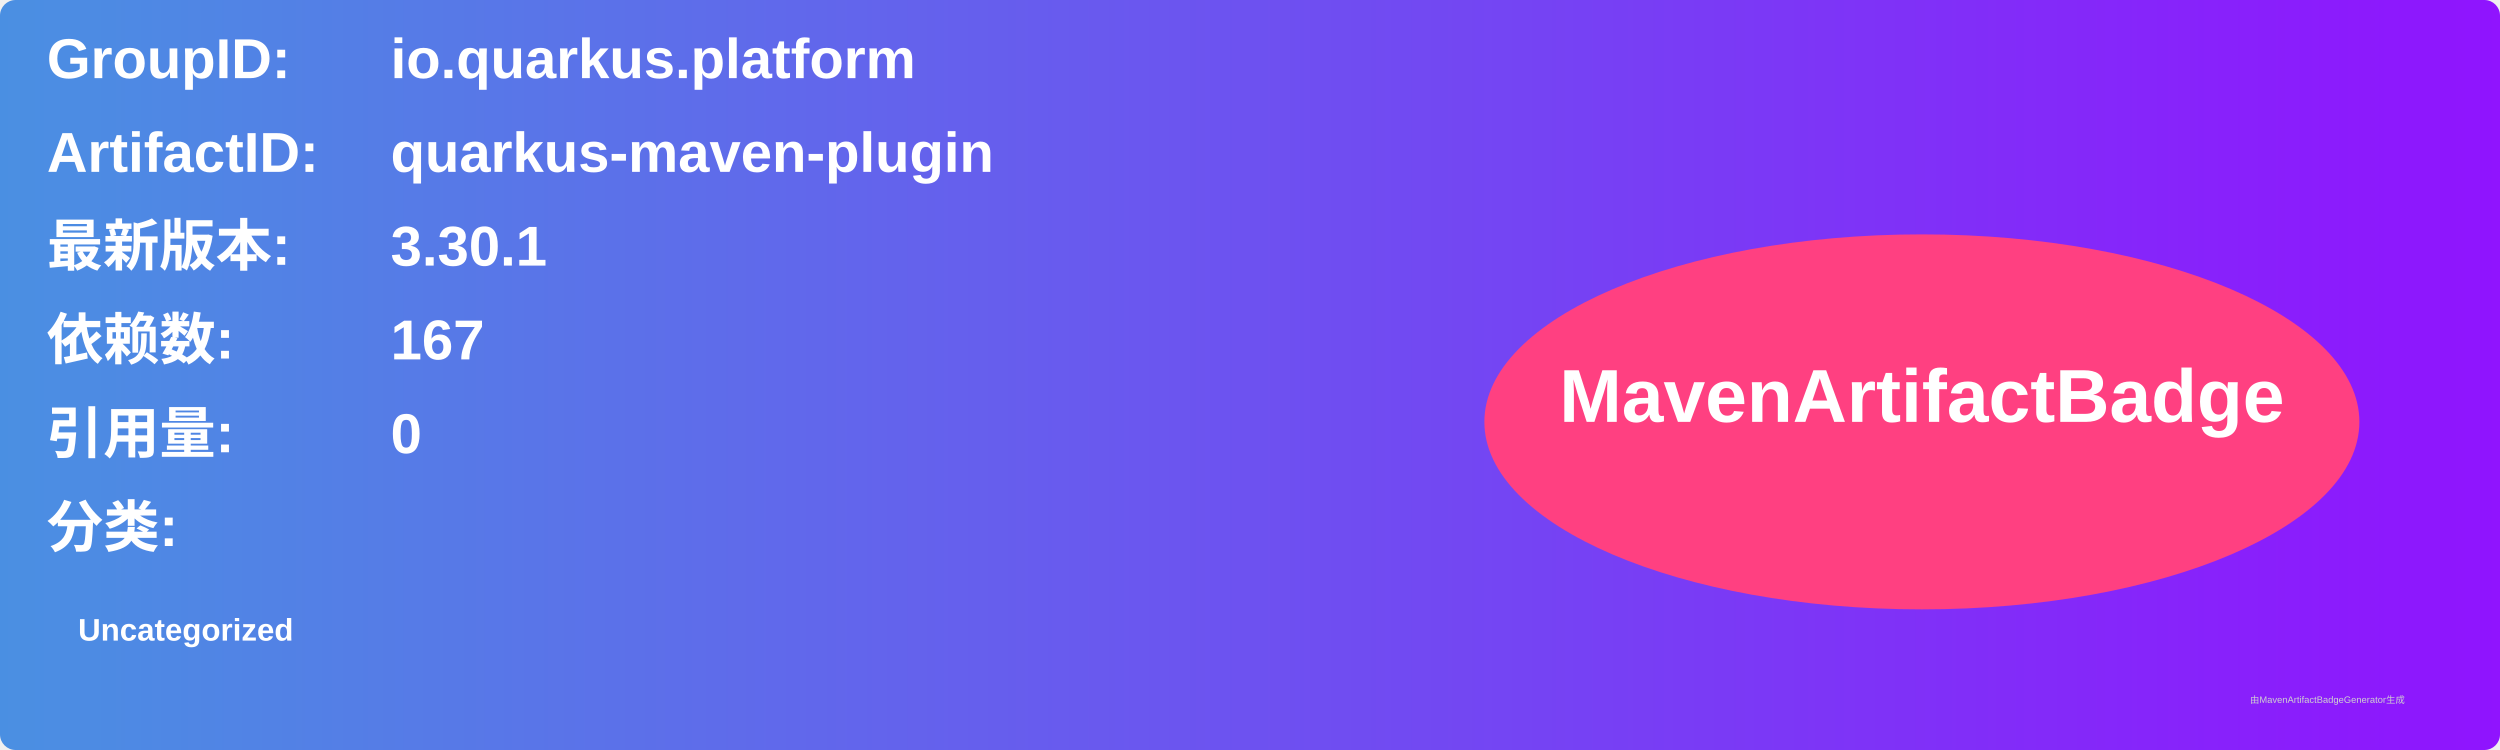
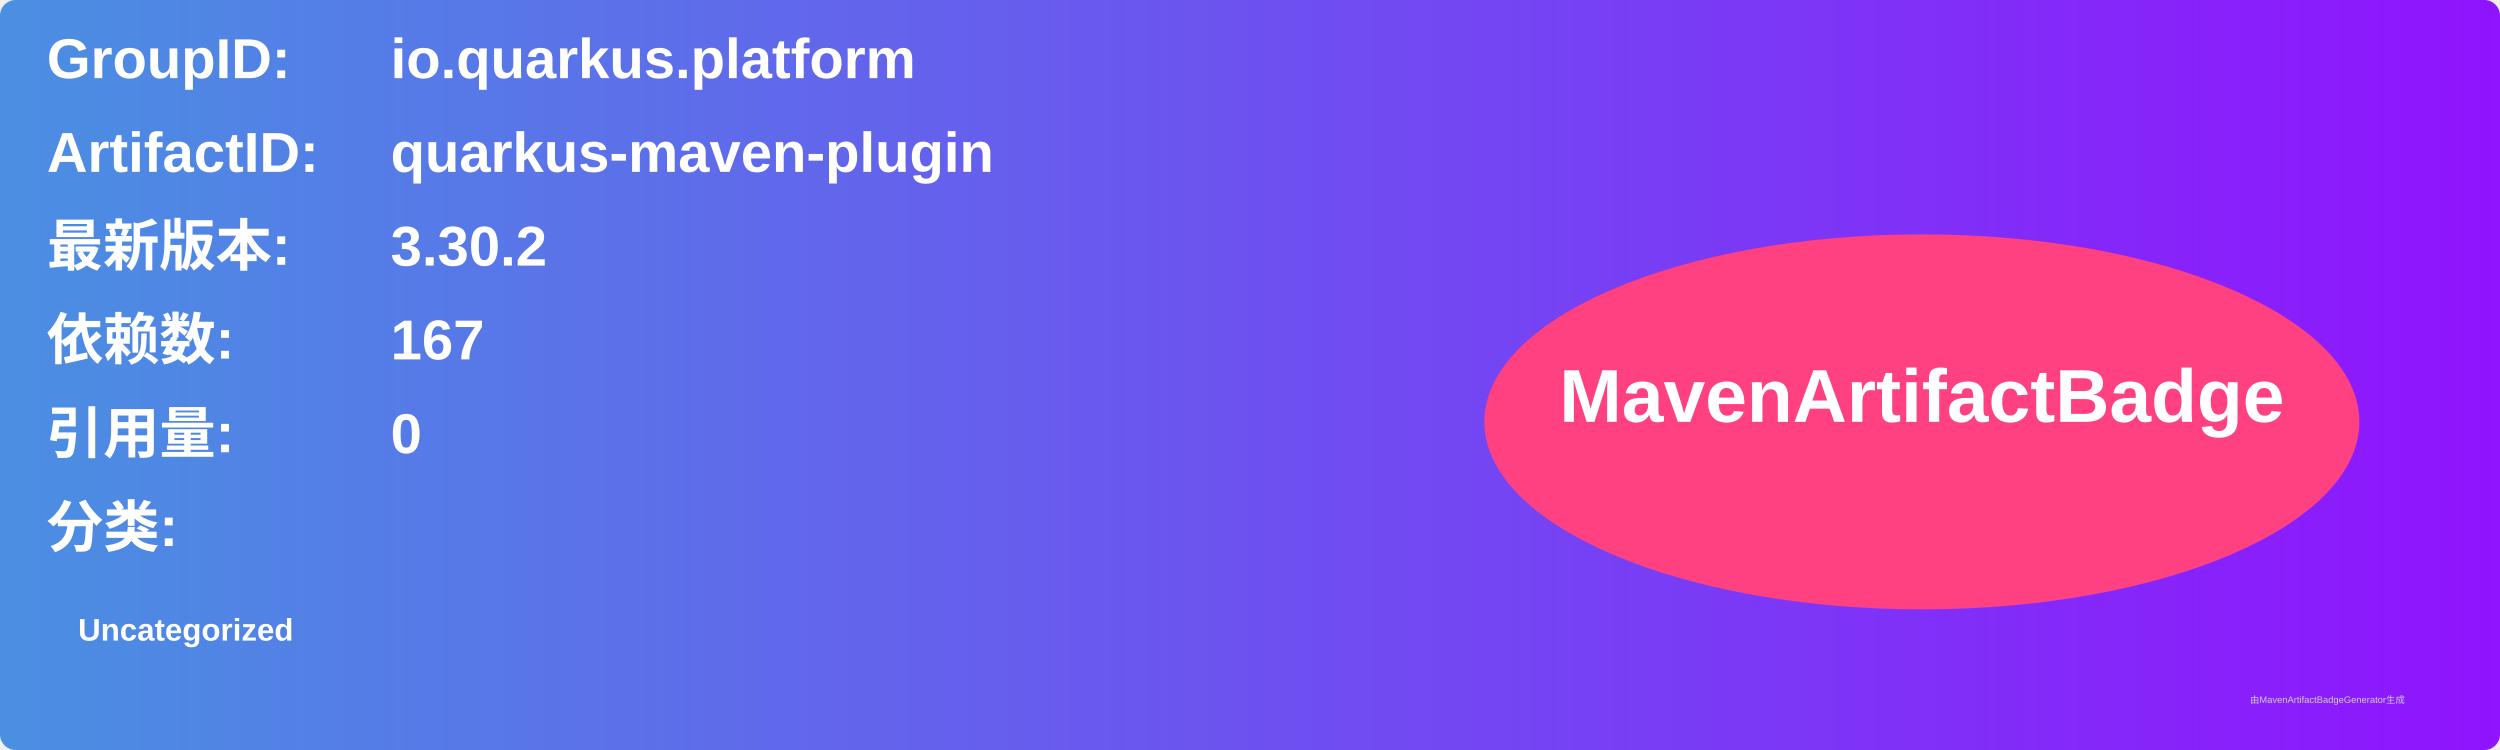
<svg xmlns="http://www.w3.org/2000/svg" width="800" height="240" viewBox="0 0 800 240">
  <linearGradient id="grad" x1="0%" y1="0%" x2="100%" y2="0%">
    <stop offset="0%" stop-color="#4a90e2" />
    <stop offset="100%" stop-color="#9013fe" />
  </linearGradient>
  <rect width="100%" height="100%" rx="5" ry="5" fill="url(#grad)" />
  <g transform="translate(15, 15)">
    <text x="0" y="10" font-family="Arial" font-size="18" fill="white" font-weight="bold" width="260">GroupID:</text>
    <text x="110" y="10" font-family="Arial" font-size="18" fill="white" font-weight="bold" width="460">io.quarkus.platform</text>
    <text x="0" y="40" font-family="Arial" font-size="18" fill="white" font-weight="bold" width="260">ArtifactID:</text>
    <text x="110" y="40" font-family="Arial" font-size="18" fill="white" font-weight="bold" width="460">quarkus-maven-plugin</text>
    <text x="0" y="70" font-family="Arial" font-size="18" fill="white" font-weight="bold">最新版本:</text>
    <text x="110" y="70" font-family="Arial" font-size="18" fill="white" font-weight="bold">
-       <tspan font-weight="bold">3.30.1</tspan>
+       <tspan font-weight="bold">3.30.2</tspan>
    </text>
    <text x="0" y="100" font-family="Arial" font-size="18" fill="white" font-weight="bold">依赖数: </text>
    <text x="110" y="100" font-family="Arial" font-size="18" fill="white">
      <tspan font-weight="bold">167</tspan>
    </text>
    <text x="0" y="130" font-family="Arial" font-size="18" fill="white" font-weight="bold">引用量: </text>
    <text x="110" y="130" font-family="Arial" font-size="18" fill="white">
      <tspan font-weight="bold">0</tspan>
    </text>
    <text x="0" y="160" font-family="Arial" font-size="18" fill="white" font-weight="bold">分类:</text>
    <text x="10" y="190" font-family="Arial" font-size="10" fill="white">
      <tspan font-weight="bold">Uncategorized</tspan>
    </text>
    <ellipse cx="600" cy="120" rx="140" ry="60" fill="#ff4081" />
    <text x="600" y="120" text-anchor="middle" font-family="Arial" font-size="24" fill="white" font-weight="bold">MavenArtifactBadge</text>
  </g>
  <text x="720" y="225" font-family="Arial" font-size="3" fill="#d0d0d0">由MavenArtifactBadgeGenerator生成</text>
</svg>
